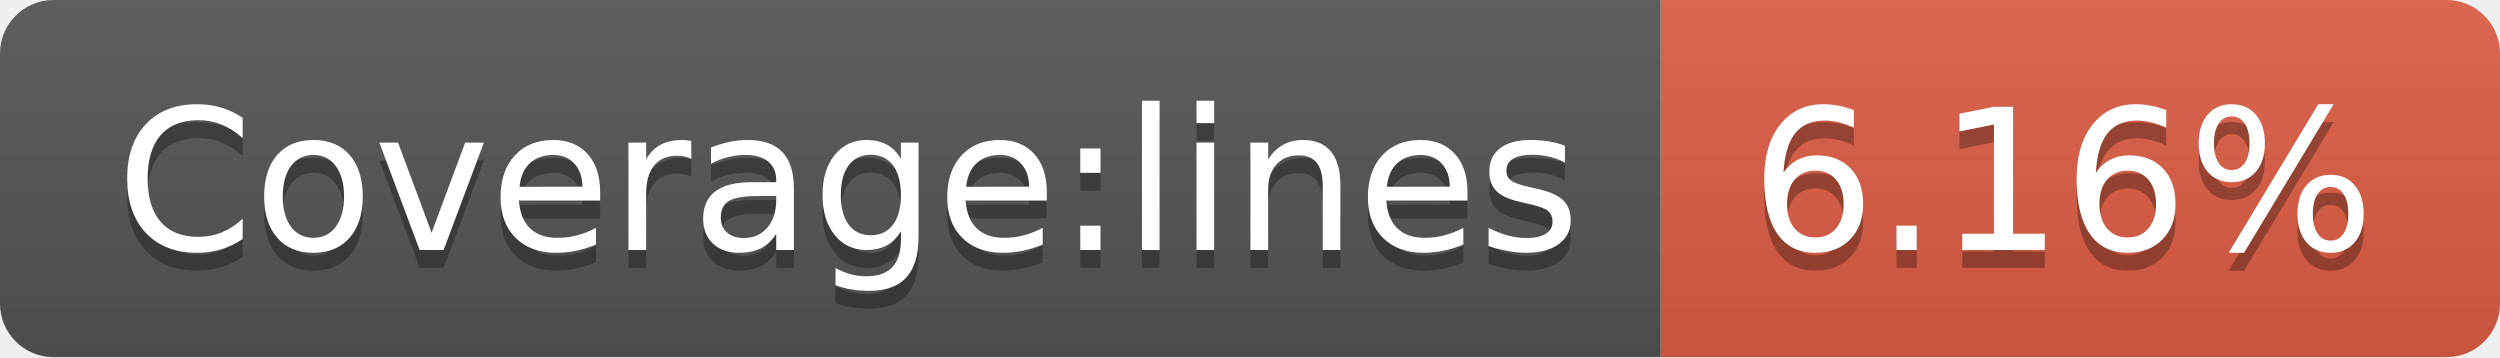
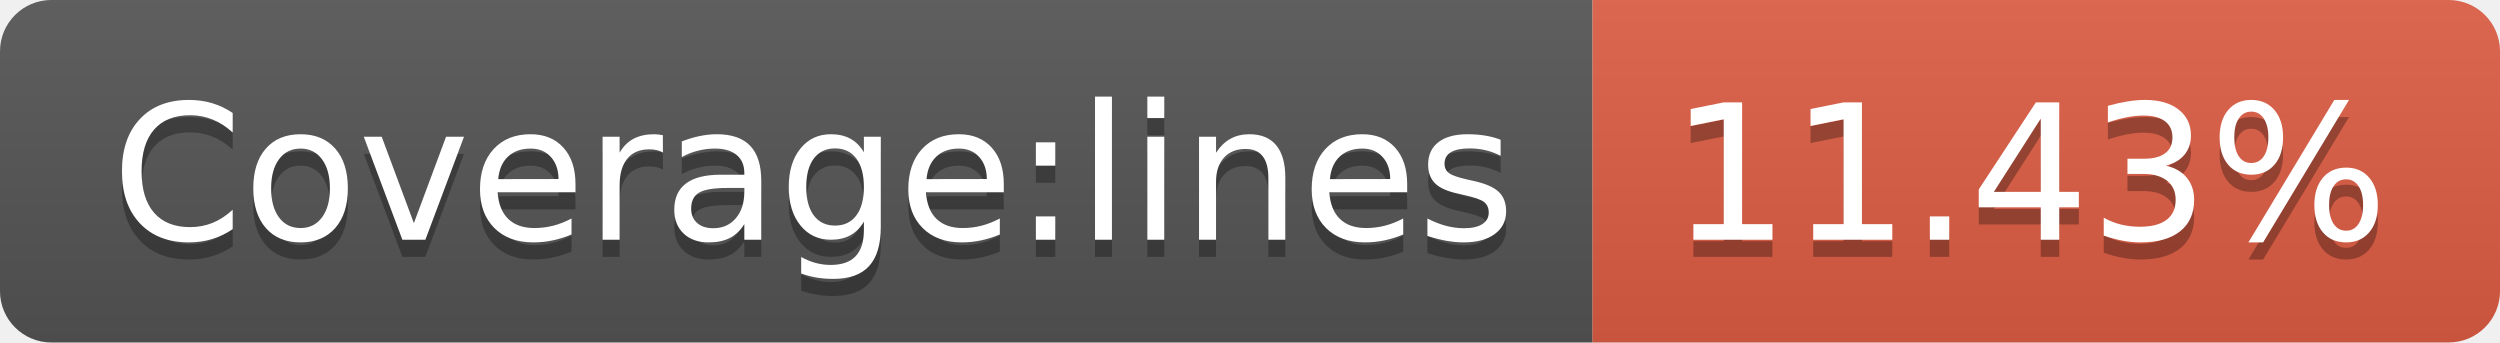
- <svg xmlns="http://www.w3.org/2000/svg" width="140" height="20" role="img" aria-label="Coverage:lines: 6.16%">
+ <svg xmlns="http://www.w3.org/2000/svg" width="146" height="20" role="img" aria-label="Coverage:lines: 11.43%">
  <linearGradient id="s" x2="0" y2="100%">
    <stop offset="0" stop-color="#bbb" stop-opacity=".1" />
    <stop offset="1" stop-opacity=".1" />
  </linearGradient>
  <clipPath id="r">
-     <rect width="140" height="20" rx="3" fill="#fff" />
+     <rect width="146" height="20" rx="3" fill="#fff" />
  </clipPath>
  <g clip-path="url(#r)">
    <rect width="93" height="20" fill="#555" />
-     <rect x="93" width="47" height="20" fill="#e05d44" />
-     <rect width="140" height="20" fill="url(#s)" />
+     <rect x="93" width="53" height="20" fill="#e05d44" />
+     <rect width="146" height="20" fill="url(#s)" />
  </g>
  <g fill="#fff" text-anchor="middle" font-family="Verdana,Geneva,DejaVu Sans,sans-serif" text-rendering="geometricPrecision" font-size="110">
    <text aria-hidden="true" x="475" y="150" fill="#010101" fill-opacity=".3" transform="scale(.1)" textLength="830">Coverage:lines</text>
    <text x="475" y="140" transform="scale(.1)" fill="#fff" textLength="830">Coverage:lines</text>
-     <text aria-hidden="true" x="1155" y="150" fill="#010101" fill-opacity=".3" transform="scale(.1)" textLength="370">6.16%</text>
-     <text x="1155" y="140" transform="scale(.1)" fill="#fff" textLength="370">6.16%</text>
+     <text aria-hidden="true" x="1185" y="150" fill="#010101" fill-opacity=".3" transform="scale(.1)" textLength="430">11.43%</text>
+     <text x="1185" y="140" transform="scale(.1)" fill="#fff" textLength="430">11.43%</text>
  </g>
</svg>
